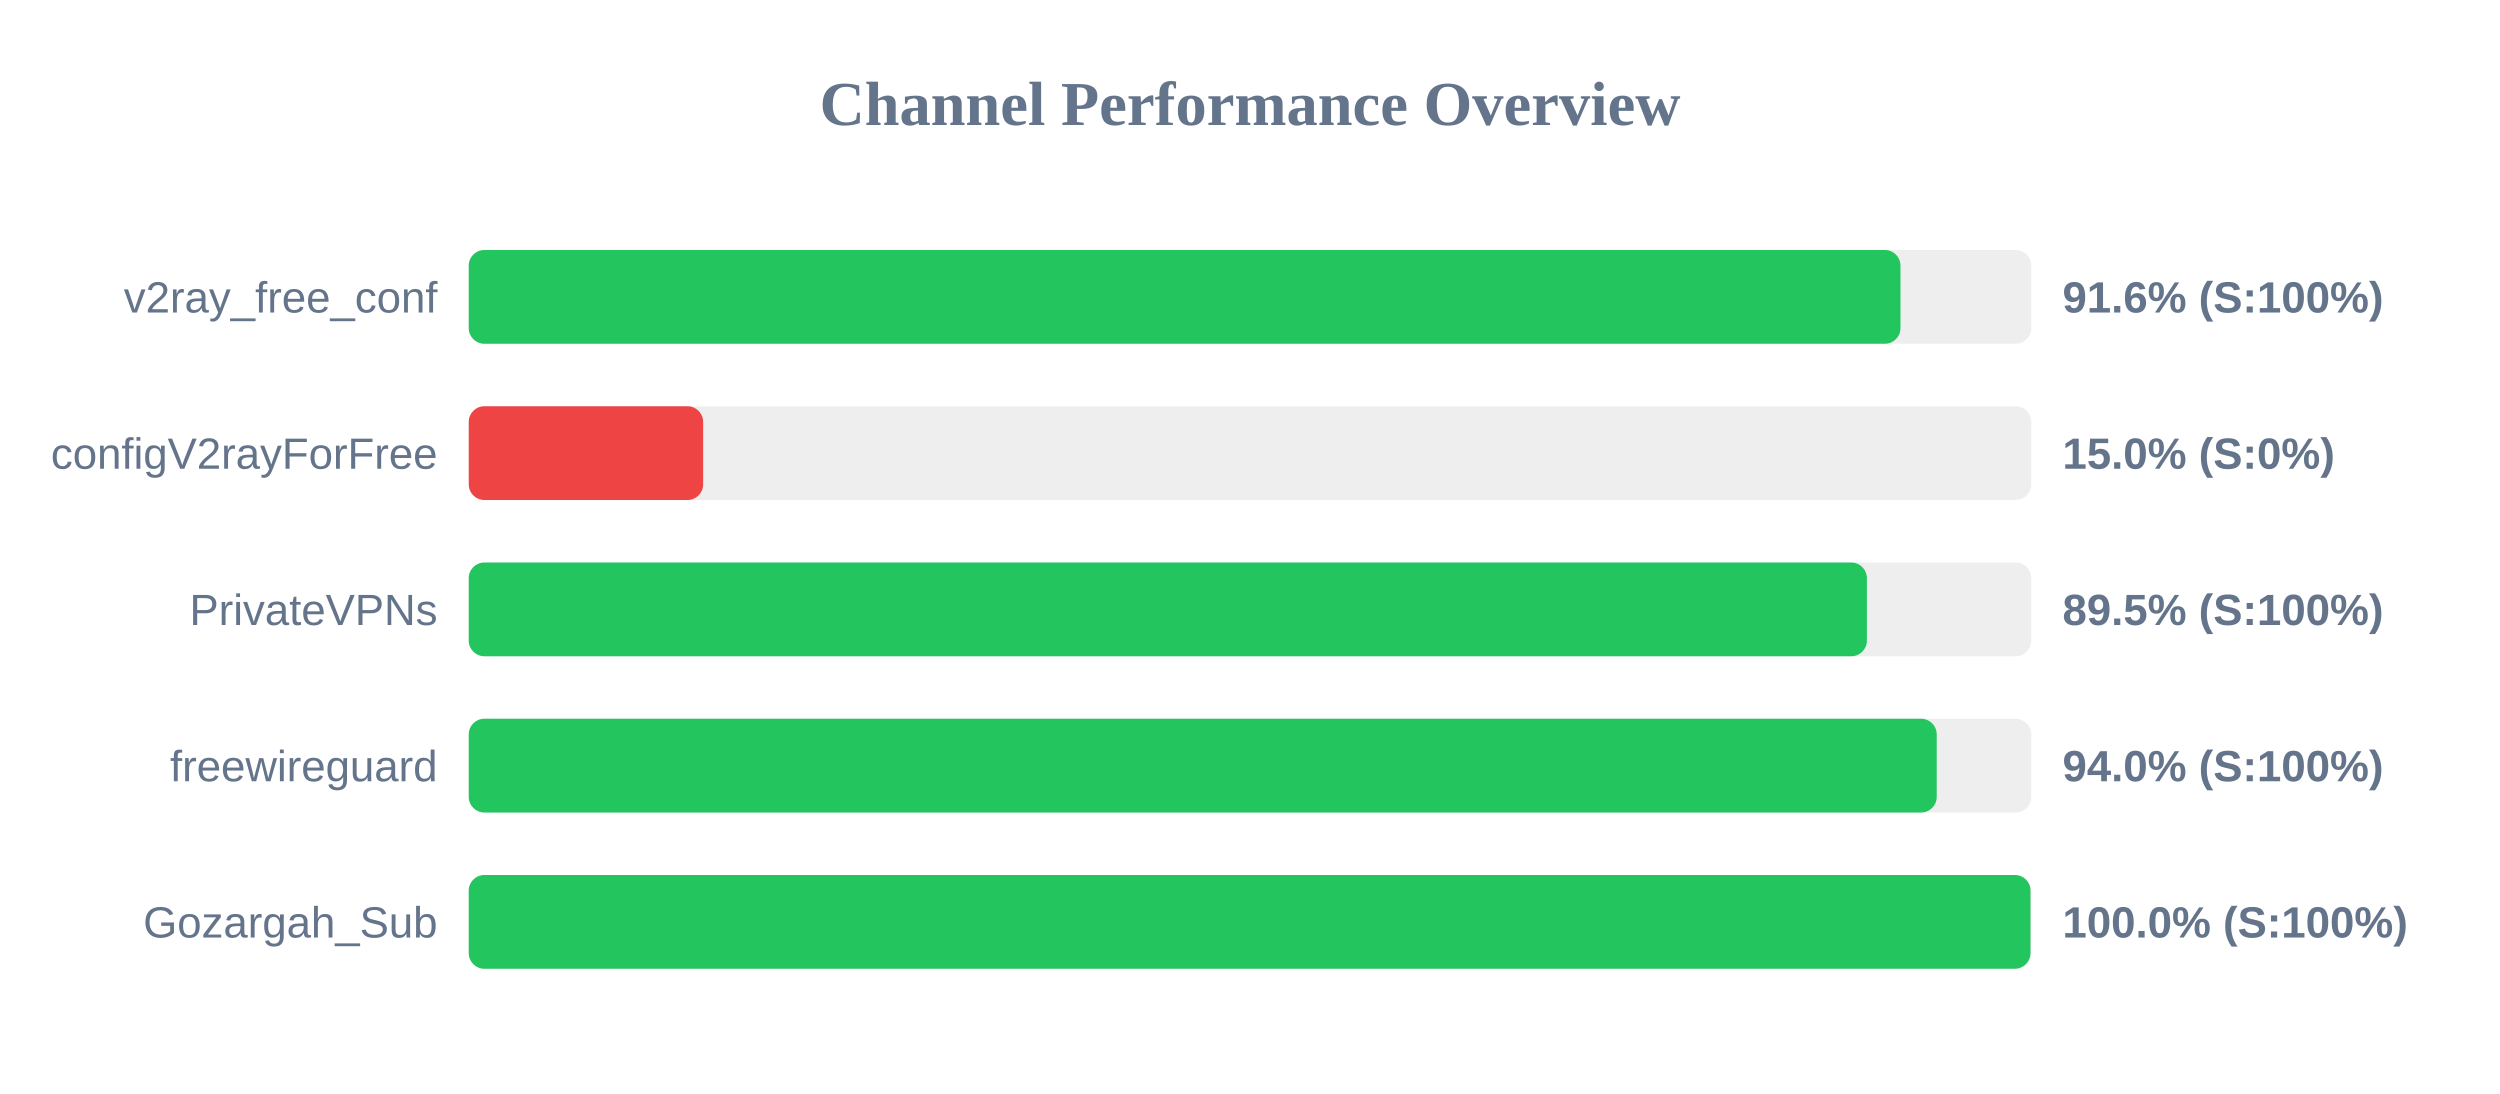
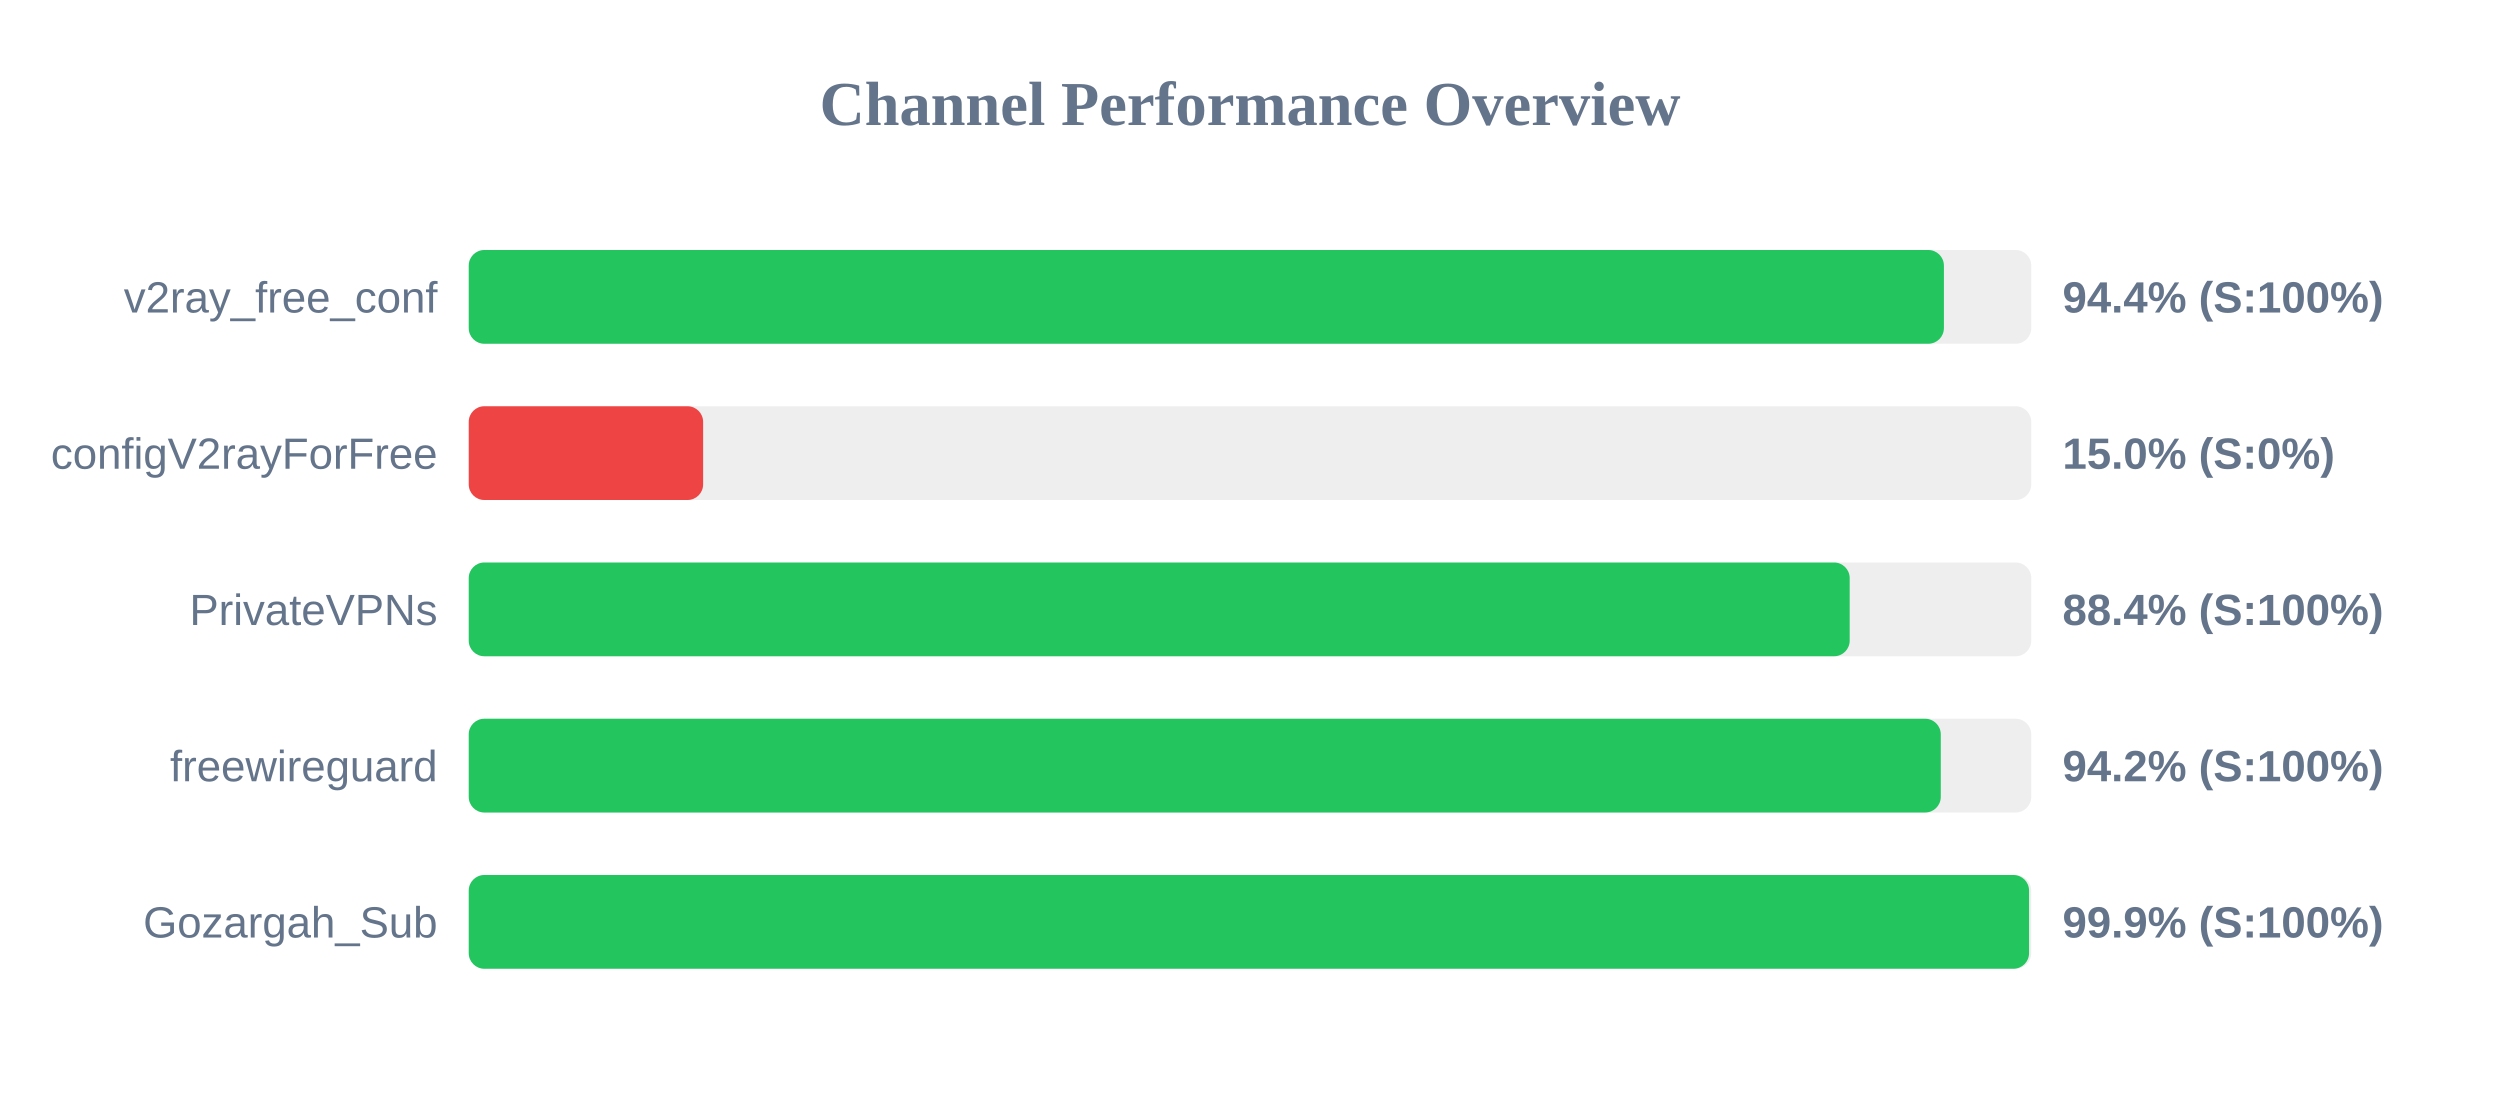
<svg xmlns="http://www.w3.org/2000/svg" width="800" height="350" version="1.1">
  <style>
        .row { font: 14px Arial; fill: #64748b; }
        .score { font: bold 14px Arial; fill: #64748b; }
    </style>
  <text x="400" y="40" text-anchor="middle" font-size="20px" font-weight="bold" fill="#64748b">Channel Performance Overview</text>
  <rect x="150" y="80" width="500" height="30" fill="#eee" rx="5" />
-   <rect x="150" y="80" width="458.15" height="30" fill="#22c55e" rx="5" />
+   <rect x="150" y="80" width="472.05" height="30" fill="#22c55e" rx="5" />
  <text x="140" y="100" text-anchor="end" class="row">v2ray_free_conf</text>
-   <text x="660" y="100" text-anchor="start" class="score">91.6% (S:100%)</text>
+   <text x="660" y="100" text-anchor="start" class="score">94.4% (S:100%)</text>
  <rect x="150" y="130" width="500" height="30" fill="#eee" rx="5" />
  <rect x="150" y="130" width="75.0" height="30" fill="#ef4444" rx="5" />
  <text x="140" y="150" text-anchor="end" class="row">configV2rayForFree</text>
  <text x="660" y="150" text-anchor="start" class="score">15.0% (S:0%)</text>
  <rect x="150" y="180" width="500" height="30" fill="#eee" rx="5" />
-   <rect x="150" y="180" width="447.4" height="30" fill="#22c55e" rx="5" />
+   <rect x="150" y="180" width="441.9" height="30" fill="#22c55e" rx="5" />
  <text x="140" y="200" text-anchor="end" class="row">PrivateVPNs</text>
-   <text x="660" y="200" text-anchor="start" class="score">89.5% (S:100%)</text>
+   <text x="660" y="200" text-anchor="start" class="score">88.4% (S:100%)</text>
  <rect x="150" y="230" width="500" height="30" fill="#eee" rx="5" />
-   <rect x="150" y="230" width="469.75" height="30" fill="#22c55e" rx="5" />
+   <rect x="150" y="230" width="471.05" height="30" fill="#22c55e" rx="5" />
  <text x="140" y="250" text-anchor="end" class="row">freewireguard</text>
-   <text x="660" y="250" text-anchor="start" class="score">94.0% (S:100%)</text>
+   <text x="660" y="250" text-anchor="start" class="score">94.2% (S:100%)</text>
  <rect x="150" y="280" width="500" height="30" fill="#eee" rx="5" />
-   <rect x="150" y="280" width="499.75" height="30" fill="#22c55e" rx="5" />
+   <rect x="150" y="280" width="499.3" height="30" fill="#22c55e" rx="5" />
  <text x="140" y="300" text-anchor="end" class="row">Gozargah_Sub</text>
-   <text x="660" y="300" text-anchor="start" class="score">100.0% (S:100%)</text>
+   <text x="660" y="300" text-anchor="start" class="score">99.9% (S:100%)</text>
</svg>
